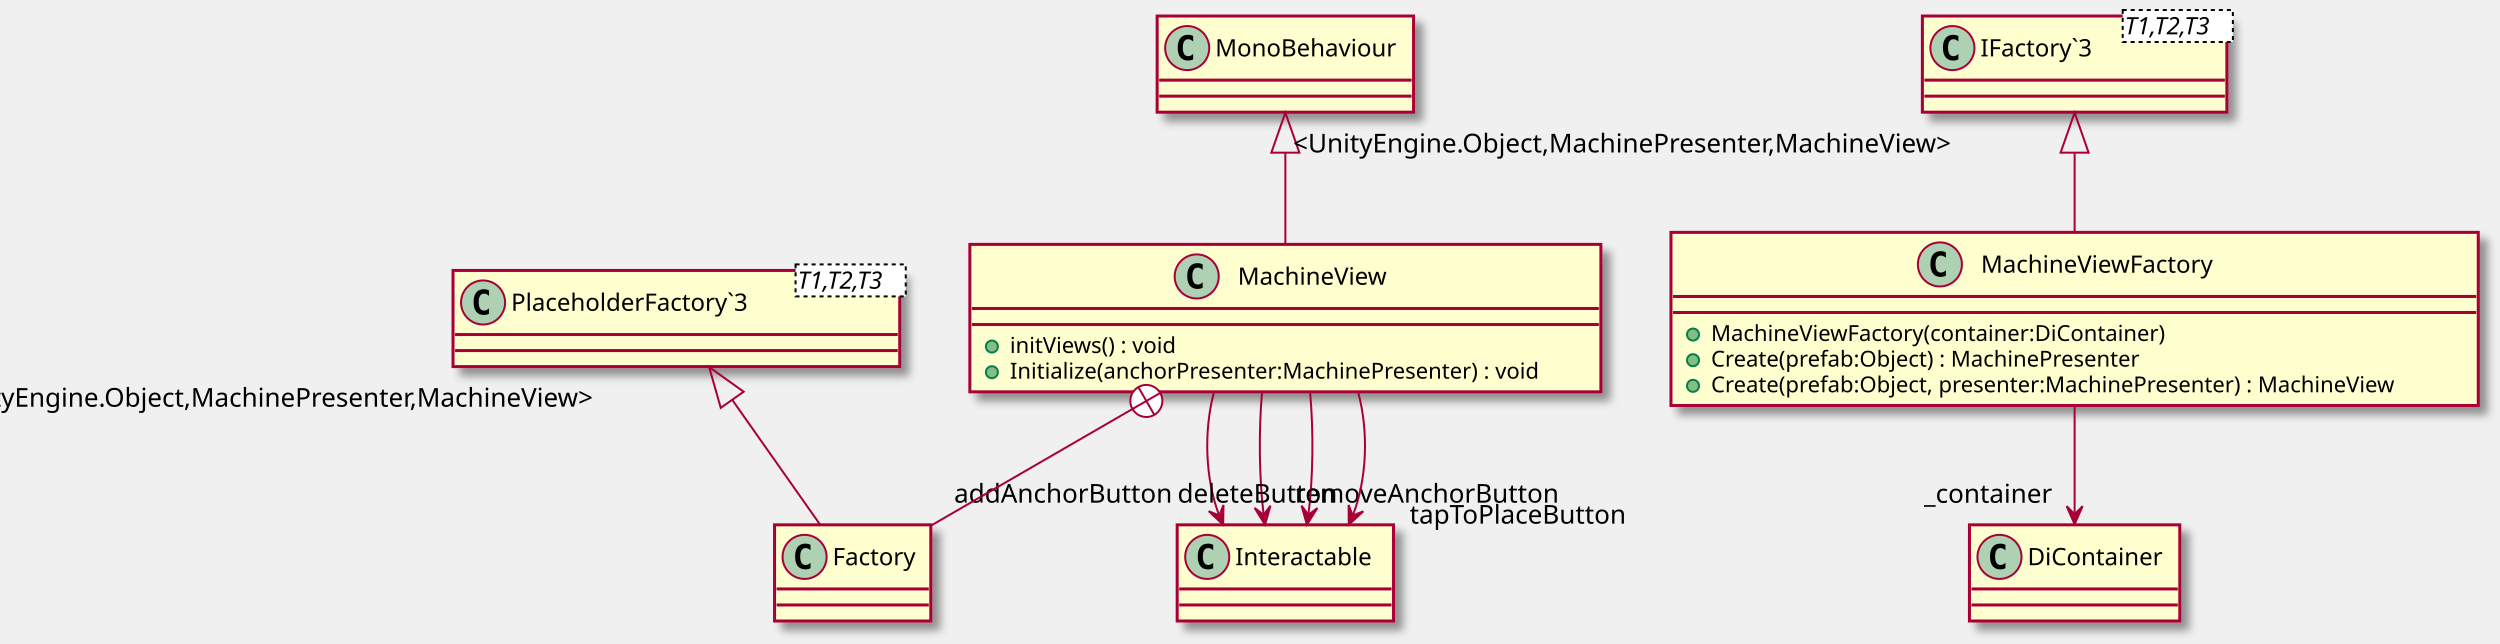
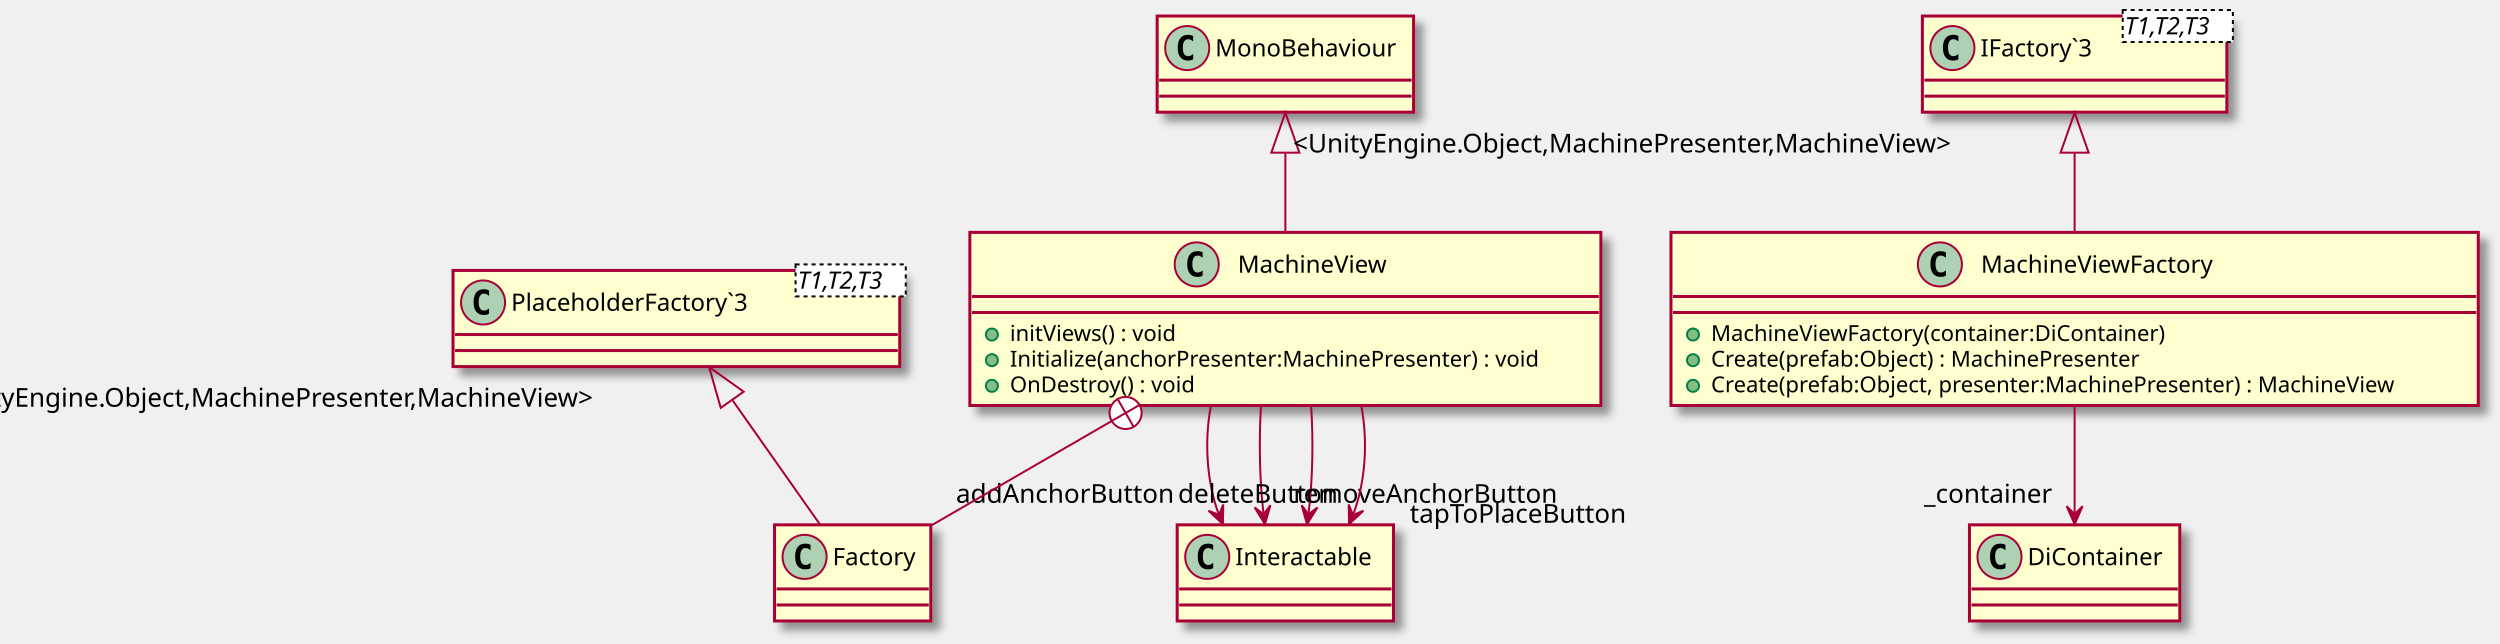
<svg xmlns="http://www.w3.org/2000/svg" contentScriptType="application/ecmascript" contentStyleType="text/css" height="321px" preserveAspectRatio="none" style="width:1248px;height:321px;" version="1.1" viewBox="0 0 1248 321" width="1248px" zoomAndPan="magnify">
  <defs>
-     <filter height="300%" id="f1osijizv97xq5" width="300%" x="-1" y="-1">
+     <filter height="300%" id="frhp1pthw00z7" width="300%" x="-1" y="-1">
      <feGaussianBlur result="blurOut" stdDeviation="2.0" />
      <feColorMatrix in="blurOut" result="blurOut2" type="matrix" values="0 0 0 0 0 0 0 0 0 0 0 0 0 0 0 0 0 0 .4 0" />
      <feOffset dx="4.0" dy="4.0" in="blurOut2" result="blurOut3" />
      <feBlend in="SourceGraphic" in2="blurOut3" mode="normal" />
    </filter>
  </defs>
  <g>
-     <rect fill="#FEFECE" filter="url(#f1osijizv97xq5)" height="73.609" id="MachineView" style="stroke: #A80036; stroke-width: 1.5;" width="315" x="484.15" y="122" />
-     <ellipse cx="597.4" cy="138" fill="#ADD1B2" rx="11" ry="11" style="stroke: #A80036; stroke-width: 1.0;" />
-     <path d="M600.369,143.641 Q599.791,143.938 599.15,144.078 Q598.509,144.234 597.806,144.234 Q595.306,144.234 593.978,142.594 Q592.666,140.938 592.666,137.812 Q592.666,134.688 593.978,133.031 Q595.306,131.375 597.806,131.375 Q598.509,131.375 599.15,131.531 Q599.806,131.688 600.369,131.984 L600.369,134.703 Q599.744,134.125 599.15,133.859 Q598.556,133.578 597.931,133.578 Q596.587,133.578 595.9,134.656 Q595.212,135.719 595.212,137.812 Q595.212,139.906 595.9,140.984 Q596.587,142.047 597.931,142.047 Q598.556,142.047 599.15,141.781 Q599.744,141.5 600.369,140.922 L600.369,143.641 Z " />
-     <text fill="#000000" font-family="sans-serif" font-size="12" lengthAdjust="spacingAndGlyphs" textLength="80" x="617.9" y="142.154">MachineView</text>
-     <line style="stroke: #A80036; stroke-width: 1.5;" x1="485.15" x2="798.15" y1="154" y2="154" />
-     <line style="stroke: #A80036; stroke-width: 1.5;" x1="485.15" x2="798.15" y1="162" y2="162" />
-     <ellipse cx="495.15" cy="173" fill="#84BE84" rx="3" ry="3" style="stroke: #038048; stroke-width: 1.0;" />
-     <text fill="#000000" font-family="sans-serif" font-size="11" lengthAdjust="spacingAndGlyphs" textLength="93" x="504.15" y="176.21">initViews() : void</text>
-     <ellipse cx="495.15" cy="185.805" fill="#84BE84" rx="3" ry="3" style="stroke: #038048; stroke-width: 1.0;" />
-     <text fill="#000000" font-family="sans-serif" font-size="11" lengthAdjust="spacingAndGlyphs" textLength="289" x="504.15" y="189.015">Initialize(anchorPresenter:MachinePresenter) : void</text>
-     <rect fill="#FEFECE" filter="url(#f1osijizv97xq5)" height="86.414" id="MachineViewFactory" style="stroke: #A80036; stroke-width: 1.5;" width="403" x="834.15" y="116" />
+     <rect fill="#FEFECE" filter="url(#frhp1pthw00z7)" height="86.414" id="MachineView" style="stroke: #A80036; stroke-width: 1.5;" width="315" x="484.15" y="116" />
+     <ellipse cx="597.4" cy="132" fill="#ADD1B2" rx="11" ry="11" style="stroke: #A80036; stroke-width: 1.0;" />
+     <path d="M600.369,137.641 Q599.791,137.938 599.15,138.078 Q598.509,138.234 597.806,138.234 Q595.306,138.234 593.978,136.594 Q592.666,134.938 592.666,131.812 Q592.666,128.688 593.978,127.031 Q595.306,125.375 597.806,125.375 Q598.509,125.375 599.15,125.531 Q599.806,125.688 600.369,125.984 L600.369,128.703 Q599.744,128.125 599.15,127.859 Q598.556,127.578 597.931,127.578 Q596.587,127.578 595.9,128.656 Q595.212,129.719 595.212,131.812 Q595.212,133.906 595.9,134.984 Q596.587,136.047 597.931,136.047 Q598.556,136.047 599.15,135.781 Q599.744,135.5 600.369,134.922 L600.369,137.641 Z " />
+     <text fill="#000000" font-family="sans-serif" font-size="12" lengthAdjust="spacingAndGlyphs" textLength="80" x="617.9" y="136.154">MachineView</text>
+     <line style="stroke: #A80036; stroke-width: 1.5;" x1="485.15" x2="798.15" y1="148" y2="148" />
+     <line style="stroke: #A80036; stroke-width: 1.5;" x1="485.15" x2="798.15" y1="156" y2="156" />
+     <ellipse cx="495.15" cy="167" fill="#84BE84" rx="3" ry="3" style="stroke: #038048; stroke-width: 1.0;" />
+     <text fill="#000000" font-family="sans-serif" font-size="11" lengthAdjust="spacingAndGlyphs" textLength="93" x="504.15" y="170.21">initViews() : void</text>
+     <ellipse cx="495.15" cy="179.805" fill="#84BE84" rx="3" ry="3" style="stroke: #038048; stroke-width: 1.0;" />
+     <text fill="#000000" font-family="sans-serif" font-size="11" lengthAdjust="spacingAndGlyphs" textLength="289" x="504.15" y="183.015">Initialize(anchorPresenter:MachinePresenter) : void</text>
+     <ellipse cx="495.15" cy="192.609" fill="#84BE84" rx="3" ry="3" style="stroke: #038048; stroke-width: 1.0;" />
+     <text fill="#000000" font-family="sans-serif" font-size="11" lengthAdjust="spacingAndGlyphs" textLength="103" x="504.15" y="195.82">OnDestroy() : void</text>
+     <rect fill="#FEFECE" filter="url(#frhp1pthw00z7)" height="86.414" id="MachineViewFactory" style="stroke: #A80036; stroke-width: 1.5;" width="403" x="834.15" y="116" />
    <ellipse cx="968.4" cy="132" fill="#ADD1B2" rx="11" ry="11" style="stroke: #A80036; stroke-width: 1.0;" />
    <path d="M971.369,137.641 Q970.791,137.938 970.15,138.078 Q969.509,138.234 968.806,138.234 Q966.306,138.234 964.978,136.594 Q963.666,134.938 963.666,131.812 Q963.666,128.688 964.978,127.031 Q966.306,125.375 968.806,125.375 Q969.509,125.375 970.15,125.531 Q970.806,125.688 971.369,125.984 L971.369,128.703 Q970.744,128.125 970.15,127.859 Q969.556,127.578 968.931,127.578 Q967.587,127.578 966.9,128.656 Q966.212,129.719 966.212,131.812 Q966.212,133.906 966.9,134.984 Q967.587,136.047 968.931,136.047 Q969.556,136.047 970.15,135.781 Q970.744,135.5 971.369,134.922 L971.369,137.641 Z " />
    <text fill="#000000" font-family="sans-serif" font-size="12" lengthAdjust="spacingAndGlyphs" textLength="126" x="988.9" y="136.154">MachineViewFactory</text>
    <line style="stroke: #A80036; stroke-width: 1.5;" x1="835.15" x2="1236.15" y1="148" y2="148" />
    <line style="stroke: #A80036; stroke-width: 1.5;" x1="835.15" x2="1236.15" y1="156" y2="156" />
    <ellipse cx="845.15" cy="167" fill="#84BE84" rx="3" ry="3" style="stroke: #038048; stroke-width: 1.0;" />
    <text fill="#000000" font-family="sans-serif" font-size="11" lengthAdjust="spacingAndGlyphs" textLength="244" x="854.15" y="170.21">MachineViewFactory(container:DiContainer)</text>
    <ellipse cx="845.15" cy="179.805" fill="#84BE84" rx="3" ry="3" style="stroke: #038048; stroke-width: 1.0;" />
    <text fill="#000000" font-family="sans-serif" font-size="11" lengthAdjust="spacingAndGlyphs" textLength="237" x="854.15" y="183.015">Create(prefab:Object) : MachinePresenter</text>
    <ellipse cx="845.15" cy="192.609" fill="#84BE84" rx="3" ry="3" style="stroke: #038048; stroke-width: 1.0;" />
    <text fill="#000000" font-family="sans-serif" font-size="11" lengthAdjust="spacingAndGlyphs" textLength="377" x="854.15" y="195.82">Create(prefab:Object, presenter:MachinePresenter) : MachineView</text>
-     <rect fill="#FEFECE" filter="url(#f1osijizv97xq5)" height="48" id="Factory" style="stroke: #A80036; stroke-width: 1.5;" width="78" x="386.65" y="262" />
+     <rect fill="#FEFECE" filter="url(#frhp1pthw00z7)" height="48" id="Factory" style="stroke: #A80036; stroke-width: 1.5;" width="78" x="386.65" y="262" />
    <ellipse cx="401.65" cy="278" fill="#ADD1B2" rx="11" ry="11" style="stroke: #A80036; stroke-width: 1.0;" />
    <path d="M404.619,283.641 Q404.041,283.938 403.4,284.078 Q402.759,284.234 402.056,284.234 Q399.556,284.234 398.228,282.594 Q396.916,280.938 396.916,277.812 Q396.916,274.688 398.228,273.031 Q399.556,271.375 402.056,271.375 Q402.759,271.375 403.4,271.531 Q404.056,271.688 404.619,271.984 L404.619,274.703 Q403.994,274.125 403.4,273.859 Q402.806,273.578 402.181,273.578 Q400.837,273.578 400.15,274.656 Q399.462,275.719 399.462,277.812 Q399.462,279.906 400.15,280.984 Q400.837,282.047 402.181,282.047 Q402.806,282.047 403.4,281.781 Q403.994,281.5 404.619,280.922 L404.619,283.641 Z " />
    <text fill="#000000" font-family="sans-serif" font-size="12" lengthAdjust="spacingAndGlyphs" textLength="46" x="415.65" y="282.154">Factory</text>
    <line style="stroke: #A80036; stroke-width: 1.5;" x1="387.65" x2="463.65" y1="294" y2="294" />
    <line style="stroke: #A80036; stroke-width: 1.5;" x1="387.65" x2="463.65" y1="302" y2="302" />
-     <rect fill="#FEFECE" filter="url(#f1osijizv97xq5)" height="48" id="IFactory`3" style="stroke: #A80036; stroke-width: 1.5;" width="152" x="959.65" y="8" />
+     <rect fill="#FEFECE" filter="url(#frhp1pthw00z7)" height="48" id="IFactory`3" style="stroke: #A80036; stroke-width: 1.5;" width="152" x="959.65" y="8" />
    <ellipse cx="974.65" cy="24" fill="#ADD1B2" rx="11" ry="11" style="stroke: #A80036; stroke-width: 1.0;" />
    <path d="M977.619,29.641 Q977.041,29.938 976.4,30.078 Q975.759,30.234 975.056,30.234 Q972.556,30.234 971.228,28.594 Q969.916,26.938 969.916,23.812 Q969.916,20.688 971.228,19.031 Q972.556,17.375 975.056,17.375 Q975.759,17.375 976.4,17.531 Q977.056,17.688 977.619,17.984 L977.619,20.703 Q976.994,20.125 976.4,19.859 Q975.806,19.578 975.181,19.578 Q973.837,19.578 973.15,20.656 Q972.462,21.719 972.462,23.812 Q972.462,25.906 973.15,26.984 Q973.837,28.047 975.181,28.047 Q975.806,28.047 976.4,27.781 Q976.994,27.5 977.619,26.922 L977.619,29.641 Z " />
    <text fill="#000000" font-family="sans-serif" font-size="12" lengthAdjust="spacingAndGlyphs" textLength="63" x="988.65" y="28.154">IFactory`3</text>
    <rect fill="#FFFFFF" height="15.969" style="stroke: #000000; stroke-width: 1.0; stroke-dasharray: 2.0,2.0;" width="55" x="1059.65" y="5" />
    <text fill="#000000" font-family="sans-serif" font-size="12" font-style="italic" lengthAdjust="spacingAndGlyphs" textLength="53" x="1060.65" y="17.139">T1,T2,T3</text>
    <line style="stroke: #A80036; stroke-width: 1.5;" x1="960.65" x2="1110.65" y1="40" y2="40" />
    <line style="stroke: #A80036; stroke-width: 1.5;" x1="960.65" x2="1110.65" y1="48" y2="48" />
-     <rect fill="#FEFECE" filter="url(#f1osijizv97xq5)" height="48" id="PlaceholderFactory`3" style="stroke: #A80036; stroke-width: 1.5;" width="223" x="226.15" y="135" />
+     <rect fill="#FEFECE" filter="url(#frhp1pthw00z7)" height="48" id="PlaceholderFactory`3" style="stroke: #A80036; stroke-width: 1.5;" width="223" x="226.15" y="135" />
    <ellipse cx="241.15" cy="151" fill="#ADD1B2" rx="11" ry="11" style="stroke: #A80036; stroke-width: 1.0;" />
    <path d="M244.119,156.641 Q243.541,156.938 242.9,157.078 Q242.259,157.234 241.556,157.234 Q239.056,157.234 237.728,155.594 Q236.416,153.938 236.416,150.812 Q236.416,147.688 237.728,146.031 Q239.056,144.375 241.556,144.375 Q242.259,144.375 242.9,144.531 Q243.556,144.688 244.119,144.984 L244.119,147.703 Q243.494,147.125 242.9,146.859 Q242.306,146.578 241.681,146.578 Q240.338,146.578 239.65,147.656 Q238.963,148.719 238.963,150.812 Q238.963,152.906 239.65,153.984 Q240.338,155.047 241.681,155.047 Q242.306,155.047 242.9,154.781 Q243.494,154.5 244.119,153.922 L244.119,156.641 Z " />
    <text fill="#000000" font-family="sans-serif" font-size="12" lengthAdjust="spacingAndGlyphs" textLength="134" x="255.15" y="155.154">PlaceholderFactory`3</text>
    <rect fill="#FFFFFF" height="15.969" style="stroke: #000000; stroke-width: 1.0; stroke-dasharray: 2.0,2.0;" width="55" x="397.15" y="132" />
    <text fill="#000000" font-family="sans-serif" font-size="12" font-style="italic" lengthAdjust="spacingAndGlyphs" textLength="53" x="398.15" y="144.139">T1,T2,T3</text>
    <line style="stroke: #A80036; stroke-width: 1.5;" x1="227.15" x2="448.15" y1="167" y2="167" />
    <line style="stroke: #A80036; stroke-width: 1.5;" x1="227.15" x2="448.15" y1="175" y2="175" />
-     <rect fill="#FEFECE" filter="url(#f1osijizv97xq5)" height="48" id="MonoBehaviour" style="stroke: #A80036; stroke-width: 1.5;" width="128" x="577.65" y="8" />
+     <rect fill="#FEFECE" filter="url(#frhp1pthw00z7)" height="48" id="MonoBehaviour" style="stroke: #A80036; stroke-width: 1.5;" width="128" x="577.65" y="8" />
    <ellipse cx="592.65" cy="24" fill="#ADD1B2" rx="11" ry="11" style="stroke: #A80036; stroke-width: 1.0;" />
    <path d="M595.619,29.641 Q595.041,29.938 594.4,30.078 Q593.759,30.234 593.056,30.234 Q590.556,30.234 589.228,28.594 Q587.916,26.938 587.916,23.812 Q587.916,20.688 589.228,19.031 Q590.556,17.375 593.056,17.375 Q593.759,17.375 594.4,17.531 Q595.056,17.688 595.619,17.984 L595.619,20.703 Q594.994,20.125 594.4,19.859 Q593.806,19.578 593.181,19.578 Q591.837,19.578 591.15,20.656 Q590.462,21.719 590.462,23.812 Q590.462,25.906 591.15,26.984 Q591.837,28.047 593.181,28.047 Q593.806,28.047 594.4,27.781 Q594.994,27.5 595.619,26.922 L595.619,29.641 Z " />
    <text fill="#000000" font-family="sans-serif" font-size="12" lengthAdjust="spacingAndGlyphs" textLength="96" x="606.65" y="28.154">MonoBehaviour</text>
    <line style="stroke: #A80036; stroke-width: 1.5;" x1="578.65" x2="704.65" y1="40" y2="40" />
    <line style="stroke: #A80036; stroke-width: 1.5;" x1="578.65" x2="704.65" y1="48" y2="48" />
-     <rect fill="#FEFECE" filter="url(#f1osijizv97xq5)" height="48" id="Interactable" style="stroke: #A80036; stroke-width: 1.5;" width="108" x="587.65" y="262" />
+     <rect fill="#FEFECE" filter="url(#frhp1pthw00z7)" height="48" id="Interactable" style="stroke: #A80036; stroke-width: 1.5;" width="108" x="587.65" y="262" />
    <ellipse cx="602.65" cy="278" fill="#ADD1B2" rx="11" ry="11" style="stroke: #A80036; stroke-width: 1.0;" />
    <path d="M605.619,283.641 Q605.041,283.938 604.4,284.078 Q603.759,284.234 603.056,284.234 Q600.556,284.234 599.228,282.594 Q597.916,280.938 597.916,277.812 Q597.916,274.688 599.228,273.031 Q600.556,271.375 603.056,271.375 Q603.759,271.375 604.4,271.531 Q605.056,271.688 605.619,271.984 L605.619,274.703 Q604.994,274.125 604.4,273.859 Q603.806,273.578 603.181,273.578 Q601.837,273.578 601.15,274.656 Q600.462,275.719 600.462,277.812 Q600.462,279.906 601.15,280.984 Q601.837,282.047 603.181,282.047 Q603.806,282.047 604.4,281.781 Q604.994,281.5 605.619,280.922 L605.619,283.641 Z " />
    <text fill="#000000" font-family="sans-serif" font-size="12" lengthAdjust="spacingAndGlyphs" textLength="76" x="616.65" y="282.154">Interactable</text>
    <line style="stroke: #A80036; stroke-width: 1.5;" x1="588.65" x2="694.65" y1="294" y2="294" />
    <line style="stroke: #A80036; stroke-width: 1.5;" x1="588.65" x2="694.65" y1="302" y2="302" />
-     <rect fill="#FEFECE" filter="url(#f1osijizv97xq5)" height="48" id="DiContainer" style="stroke: #A80036; stroke-width: 1.5;" width="105" x="983.15" y="262" />
+     <rect fill="#FEFECE" filter="url(#frhp1pthw00z7)" height="48" id="DiContainer" style="stroke: #A80036; stroke-width: 1.5;" width="105" x="983.15" y="262" />
    <ellipse cx="998.15" cy="278" fill="#ADD1B2" rx="11" ry="11" style="stroke: #A80036; stroke-width: 1.0;" />
    <path d="M1001.119,283.641 Q1000.541,283.938 999.9,284.078 Q999.259,284.234 998.556,284.234 Q996.056,284.234 994.728,282.594 Q993.416,280.938 993.416,277.812 Q993.416,274.688 994.728,273.031 Q996.056,271.375 998.556,271.375 Q999.259,271.375 999.9,271.531 Q1000.556,271.688 1001.119,271.984 L1001.119,274.703 Q1000.494,274.125 999.9,273.859 Q999.306,273.578 998.681,273.578 Q997.337,273.578 996.65,274.656 Q995.962,275.719 995.962,277.812 Q995.962,279.906 996.65,280.984 Q997.337,282.047 998.681,282.047 Q999.306,282.047 999.9,281.781 Q1000.494,281.5 1001.119,280.922 L1001.119,283.641 Z " />
    <text fill="#000000" font-family="sans-serif" font-size="12" lengthAdjust="spacingAndGlyphs" textLength="73" x="1012.15" y="282.154">DiContainer</text>
    <line style="stroke: #A80036; stroke-width: 1.5;" x1="984.15" x2="1087.15" y1="294" y2="294" />
    <line style="stroke: #A80036; stroke-width: 1.5;" x1="984.15" x2="1087.15" y1="302" y2="302" />
-     <path d="M641.65,76.3 C641.65,91.09 641.65,107.46 641.65,121.64 " fill="none" id="MonoBehaviour&lt;-MachineView" style="stroke: #A80036; stroke-width: 1.0;" />
+     <path d="M641.65,76.27 C641.65,89.12 641.65,103.17 641.65,115.94 " fill="none" id="MonoBehaviour&lt;-MachineView" style="stroke: #A80036; stroke-width: 1.0;" />
    <polygon fill="none" points="634.65,76.22,641.65,56.22,648.65,76.22,634.65,76.22" style="stroke: #A80036; stroke-width: 1.0;" />
-     <path d="M605.91,196.16 C600.83,215.53 601.69,239.04 608.51,257.01 " fill="none" id="MachineView-&gt;Interactable" style="stroke: #A80036; stroke-width: 1.0;" />
-     <polygon fill="#A80036" points="610.59,261.93,610.773,252.083,608.645,257.324,603.404,255.196,610.59,261.93" style="stroke: #A80036; stroke-width: 1.0;" />
-     <text fill="#000000" font-family="sans-serif" font-size="13" lengthAdjust="spacingAndGlyphs" textLength="112" x="476.281" y="250.924">addAnchorButton</text>
-     <path d="M629.97,196.16 C628.32,215.37 628.59,238.64 630.76,256.55 " fill="none" id="MachineView-&gt;Interactable-1" style="stroke: #A80036; stroke-width: 1.0;" />
-     <polygon fill="#A80036" points="631.5,261.93,634.225,252.466,630.813,256.977,626.301,253.565,631.5,261.93" style="stroke: #A80036; stroke-width: 1.0;" />
-     <text fill="#000000" font-family="sans-serif" font-size="13" lengthAdjust="spacingAndGlyphs" textLength="137" x="646.452" y="250.924">removeAnchorButton</text>
-     <path d="M654.03,196.16 C655.77,215.37 655.49,238.64 653.19,256.55 " fill="none" id="MachineView-&gt;Interactable-2" style="stroke: #A80036; stroke-width: 1.0;" />
-     <polygon fill="#A80036" points="652.41,261.93,657.653,253.593,653.123,256.981,649.735,252.452,652.41,261.93" style="stroke: #A80036; stroke-width: 1.0;" />
-     <text fill="#000000" font-family="sans-serif" font-size="13" lengthAdjust="spacingAndGlyphs" textLength="113" x="703.696" y="261.413">tapToPlaceButton</text>
-     <path d="M678.08,196.16 C683.27,215.53 682.38,239.04 675.43,257.01 " fill="none" id="MachineView-&gt;Interactable-3" style="stroke: #A80036; stroke-width: 1.0;" />
-     <polygon fill="#A80036" points="673.31,261.93,680.557,255.261,675.297,257.342,673.216,252.082,673.31,261.93" style="stroke: #A80036; stroke-width: 1.0;" />
-     <text fill="#000000" font-family="sans-serif" font-size="13" lengthAdjust="spacingAndGlyphs" textLength="83" x="587.788" y="250.924">deleteButton</text>
+     <path d="M604.52,202.32 C601.08,220.29 602.39,240.76 608.44,256.83 " fill="none" id="MachineView-&gt;Interactable" style="stroke: #A80036; stroke-width: 1.0;" />
+     <polygon fill="#A80036" points="610.47,261.67,610.653,251.823,608.525,257.064,603.284,254.935,610.47,261.67" style="stroke: #A80036; stroke-width: 1.0;" />
+     <text fill="#000000" font-family="sans-serif" font-size="13" lengthAdjust="spacingAndGlyphs" textLength="112" x="477.22" y="250.994">addAnchorButton</text>
+     <path d="M629.51,202.32 C628.4,220.14 628.81,240.41 630.75,256.42 " fill="none" id="MachineView-&gt;Interactable-1" style="stroke: #A80036; stroke-width: 1.0;" />
+     <polygon fill="#A80036" points="631.46,261.67,634.216,252.215,630.789,256.715,626.288,253.288,631.46,261.67" style="stroke: #A80036; stroke-width: 1.0;" />
+     <text fill="#000000" font-family="sans-serif" font-size="13" lengthAdjust="spacingAndGlyphs" textLength="137" x="645.673" y="250.994">removeAnchorButton</text>
+     <path d="M654.51,202.32 C655.69,220.14 655.25,240.41 653.2,256.42 " fill="none" id="MachineView-&gt;Interactable-2" style="stroke: #A80036; stroke-width: 1.0;" />
+     <polygon fill="#A80036" points="652.45,261.67,657.696,253.335,653.165,256.721,649.778,252.19,652.45,261.67" style="stroke: #A80036; stroke-width: 1.0;" />
+     <text fill="#000000" font-family="sans-serif" font-size="13" lengthAdjust="spacingAndGlyphs" textLength="113" x="703.766" y="260.955">tapToPlaceButton</text>
+     <path d="M679.5,202.32 C683,220.29 681.67,240.76 675.5,256.83 " fill="none" id="MachineView-&gt;Interactable-3" style="stroke: #A80036; stroke-width: 1.0;" />
+     <polygon fill="#A80036" points="673.43,261.67,680.634,254.954,675.388,257.069,673.273,251.822,673.43,261.67" style="stroke: #A80036; stroke-width: 1.0;" />
+     <text fill="#000000" font-family="sans-serif" font-size="13" lengthAdjust="spacingAndGlyphs" textLength="83" x="588.061" y="250.994">deleteButton</text>
    <path d="M1035.65,76.27 C1035.65,89.12 1035.65,103.17 1035.65,115.94 " fill="none" id="IFactory`3&lt;-MachineViewFactory" style="stroke: #A80036; stroke-width: 1.0;" />
    <polygon fill="none" points="1028.65,76.22,1035.65,56.22,1042.65,76.22,1028.65,76.22" style="stroke: #A80036; stroke-width: 1.0;" />
    <text fill="#000000" font-family="sans-serif" font-size="13" lengthAdjust="spacingAndGlyphs" textLength="348" x="645.515" y="76.097">&lt;UnityEngine.Object,MachinePresenter,MachineView&gt;</text>
    <path d="M1035.65,202.32 C1035.65,220.14 1035.65,240.41 1035.65,256.42 " fill="none" id="MachineViewFactory-&gt;DiContainer" style="stroke: #A80036; stroke-width: 1.0;" />
    <polygon fill="#A80036" points="1035.65,261.67,1039.65,252.67,1035.65,256.67,1031.65,252.67,1035.65,261.67" style="stroke: #A80036; stroke-width: 1.0;" />
    <text fill="#000000" font-family="sans-serif" font-size="13" lengthAdjust="spacingAndGlyphs" textLength="67" x="960.484" y="250.994">_container</text>
-     <path d="M565.89,203.84 C531.81,223.57 493.01,246.02 464.88,262.3 " fill="none" id="MachineView&lt;-Factory" style="stroke: #A80036; stroke-width: 1.0;" />
-     <ellipse cx="572.252" cy="200.161" fill="#FFFFFF" rx="8" ry="8" style="stroke: #A80036; stroke-width: 1.0;" />
-     <line style="stroke: #A80036; stroke-width: 1.0;" x1="565.325" x2="579.18" y1="204.162" y2="196.16" />
-     <line style="stroke: #A80036; stroke-width: 1.0;" x1="568.251" x2="576.254" y1="193.233" y2="207.089" />
+     <path d="M555.56,209.82 C524.16,227.99 490.18,247.66 464.85,262.32 " fill="none" id="MachineView&lt;-Factory" style="stroke: #A80036; stroke-width: 1.0;" />
+     <ellipse cx="561.902" cy="206.151" fill="#FFFFFF" rx="8" ry="8" style="stroke: #A80036; stroke-width: 1.0;" />
+     <line style="stroke: #A80036; stroke-width: 1.0;" x1="554.975" x2="568.83" y1="210.152" y2="202.15" />
+     <line style="stroke: #A80036; stroke-width: 1.0;" x1="557.901" x2="565.904" y1="199.224" y2="213.079" />
    <path d="M365.57,199.66 C380.01,220.17 397.13,244.49 409.4,261.91 " fill="none" id="PlaceholderFactory`3&lt;-Factory" style="stroke: #A80036; stroke-width: 1.0;" />
    <polygon fill="none" points="359.79,203.6,354,183.22,371.24,195.54,359.79,203.6" style="stroke: #A80036; stroke-width: 1.0;" />
    <text fill="#000000" font-family="sans-serif" font-size="13" lengthAdjust="spacingAndGlyphs" textLength="348" x="-32.427" y="203.035">&lt;UnityEngine.Object,MachinePresenter,MachineView&gt;</text>
  </g>
</svg>
